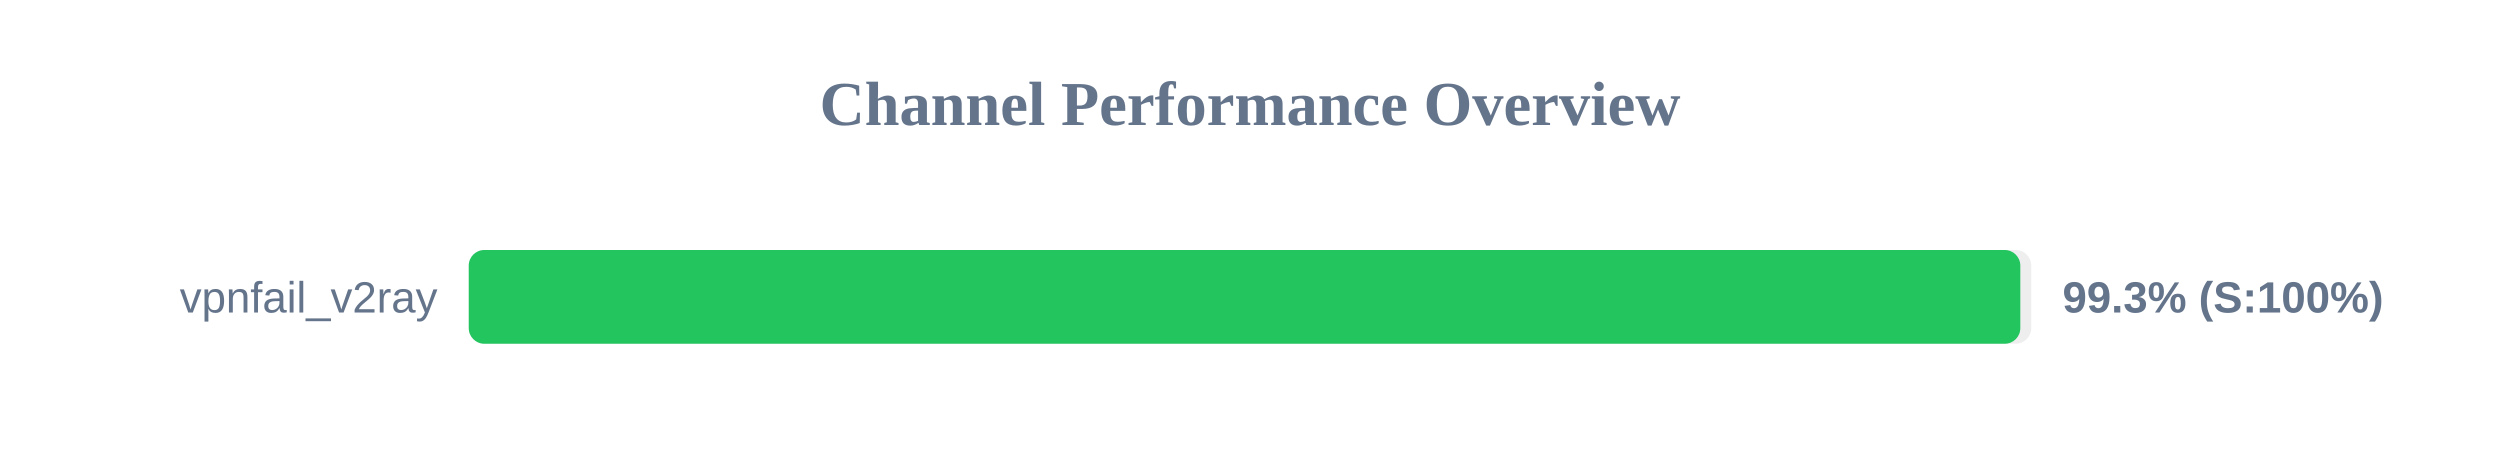
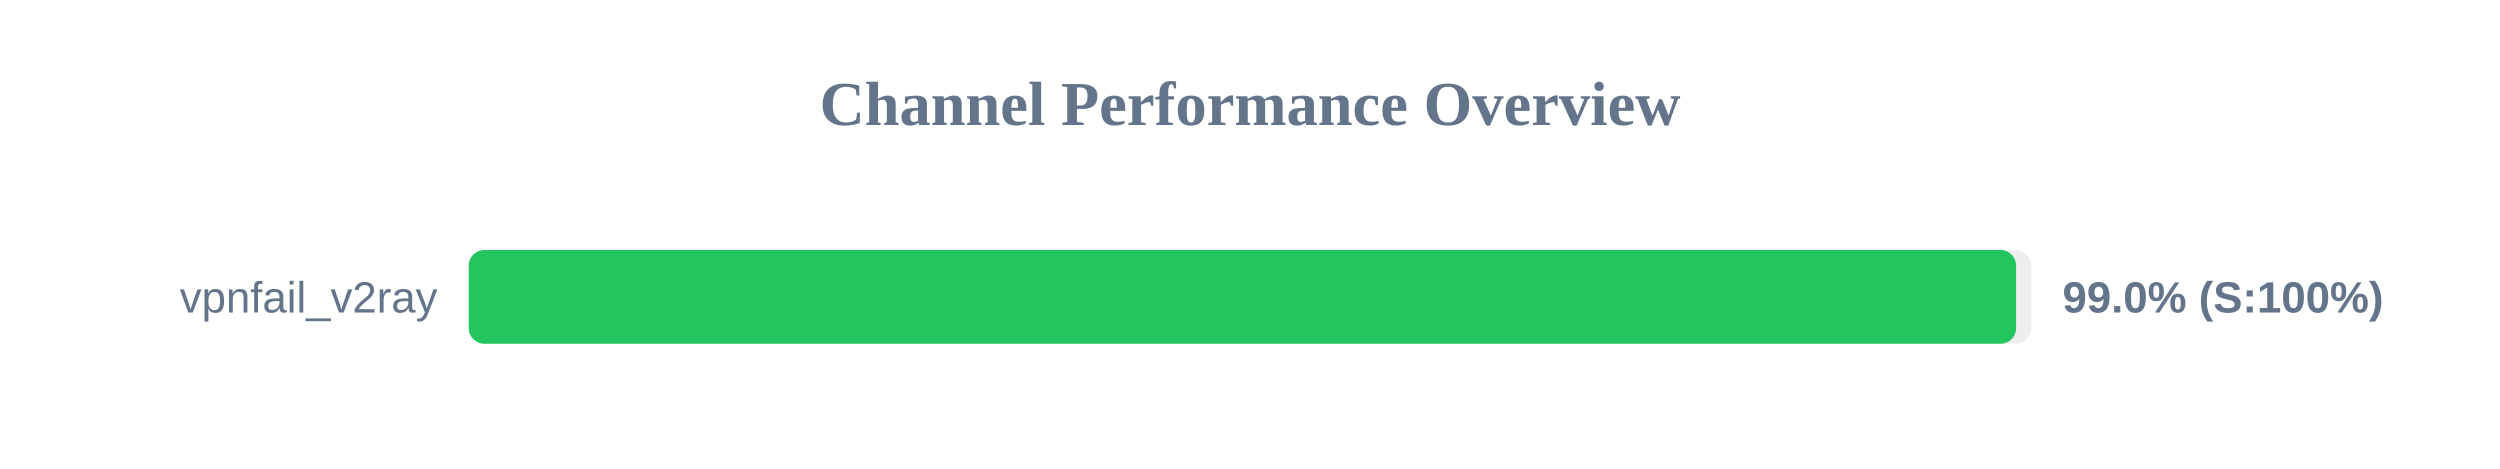
<svg xmlns="http://www.w3.org/2000/svg" width="800" height="150" version="1.1">
  <style>
        .row { font: 14px Arial; fill: #64748b; }
        .score { font: bold 14px Arial; fill: #64748b; }
    </style>
  <text x="400" y="40" text-anchor="middle" font-size="20px" font-weight="bold" fill="#64748b">Channel Performance Overview</text>
  <rect x="150" y="80" width="500" height="30" fill="#eee" rx="5" />
-   <rect x="150" y="80" width="496.5" height="30" fill="#22c55e" rx="5" />
+   <rect x="150" y="80" width="495.15" height="30" fill="#22c55e" rx="5" />
  <text x="140" y="100" text-anchor="end" class="row">vpnfail_v2ray</text>
-   <text x="660" y="100" text-anchor="start" class="score">99.3% (S:100%)</text>
+   <text x="660" y="100" text-anchor="start" class="score">99.0% (S:100%)</text>
</svg>
